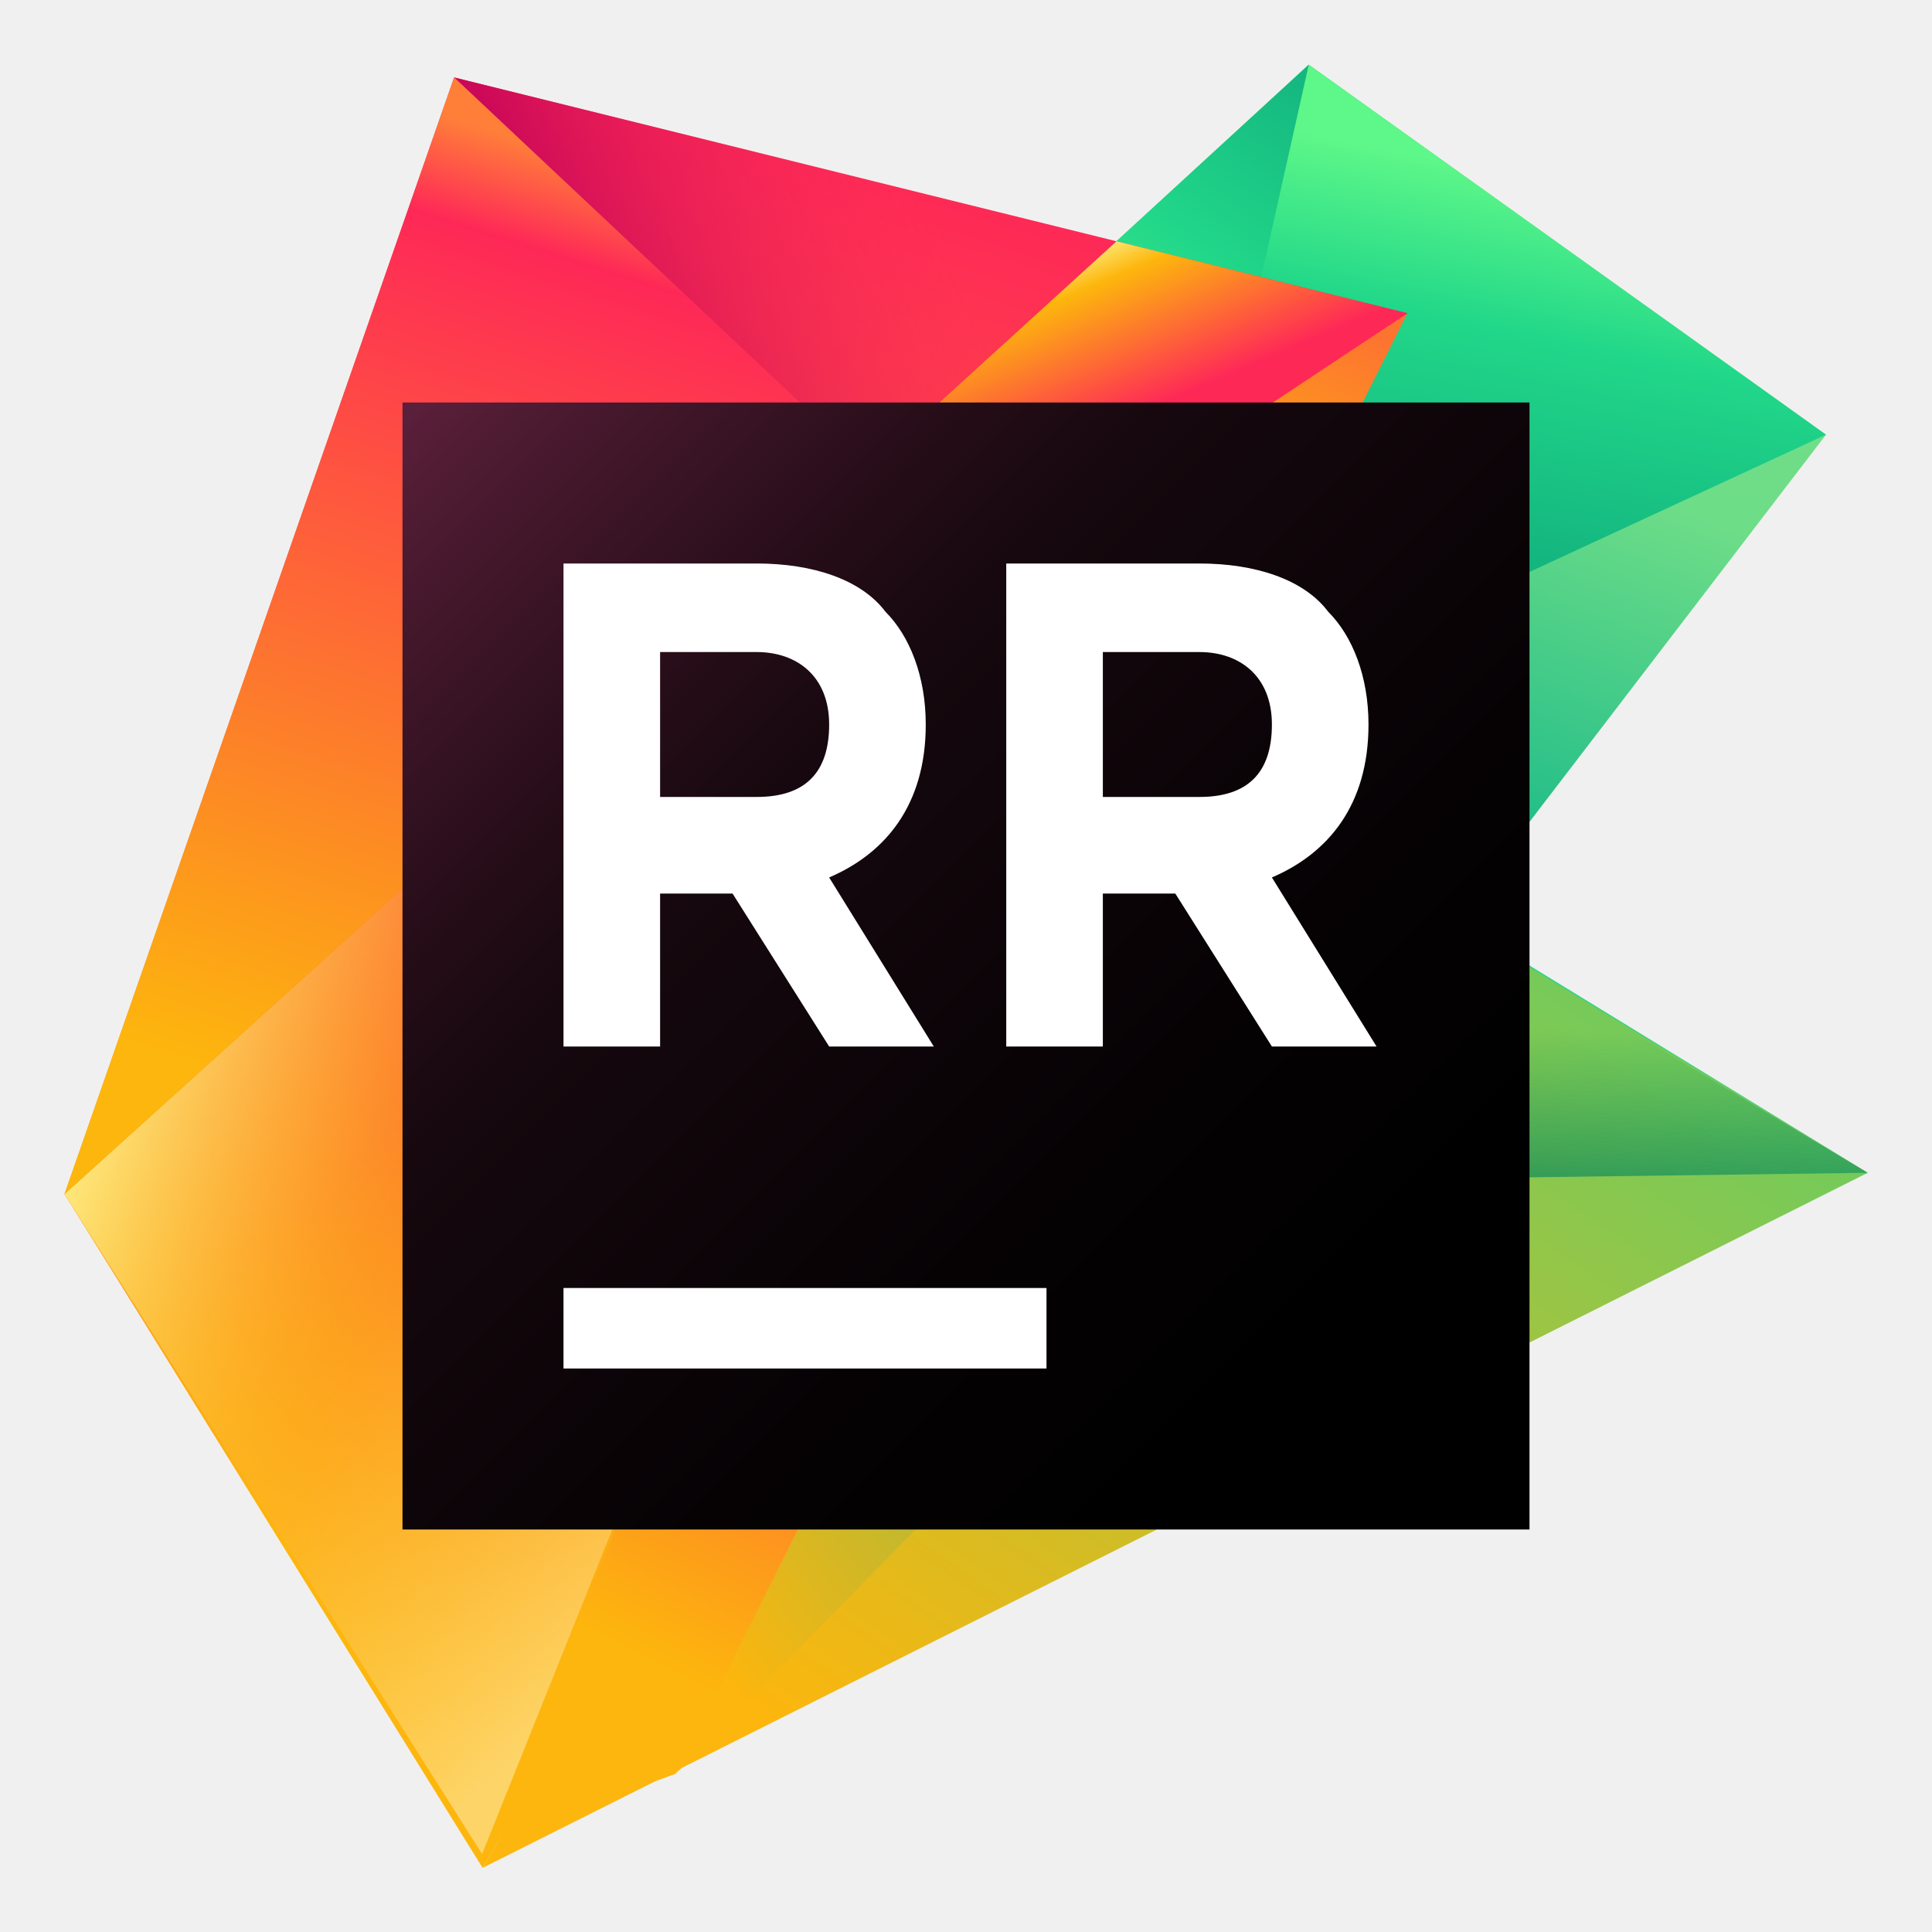
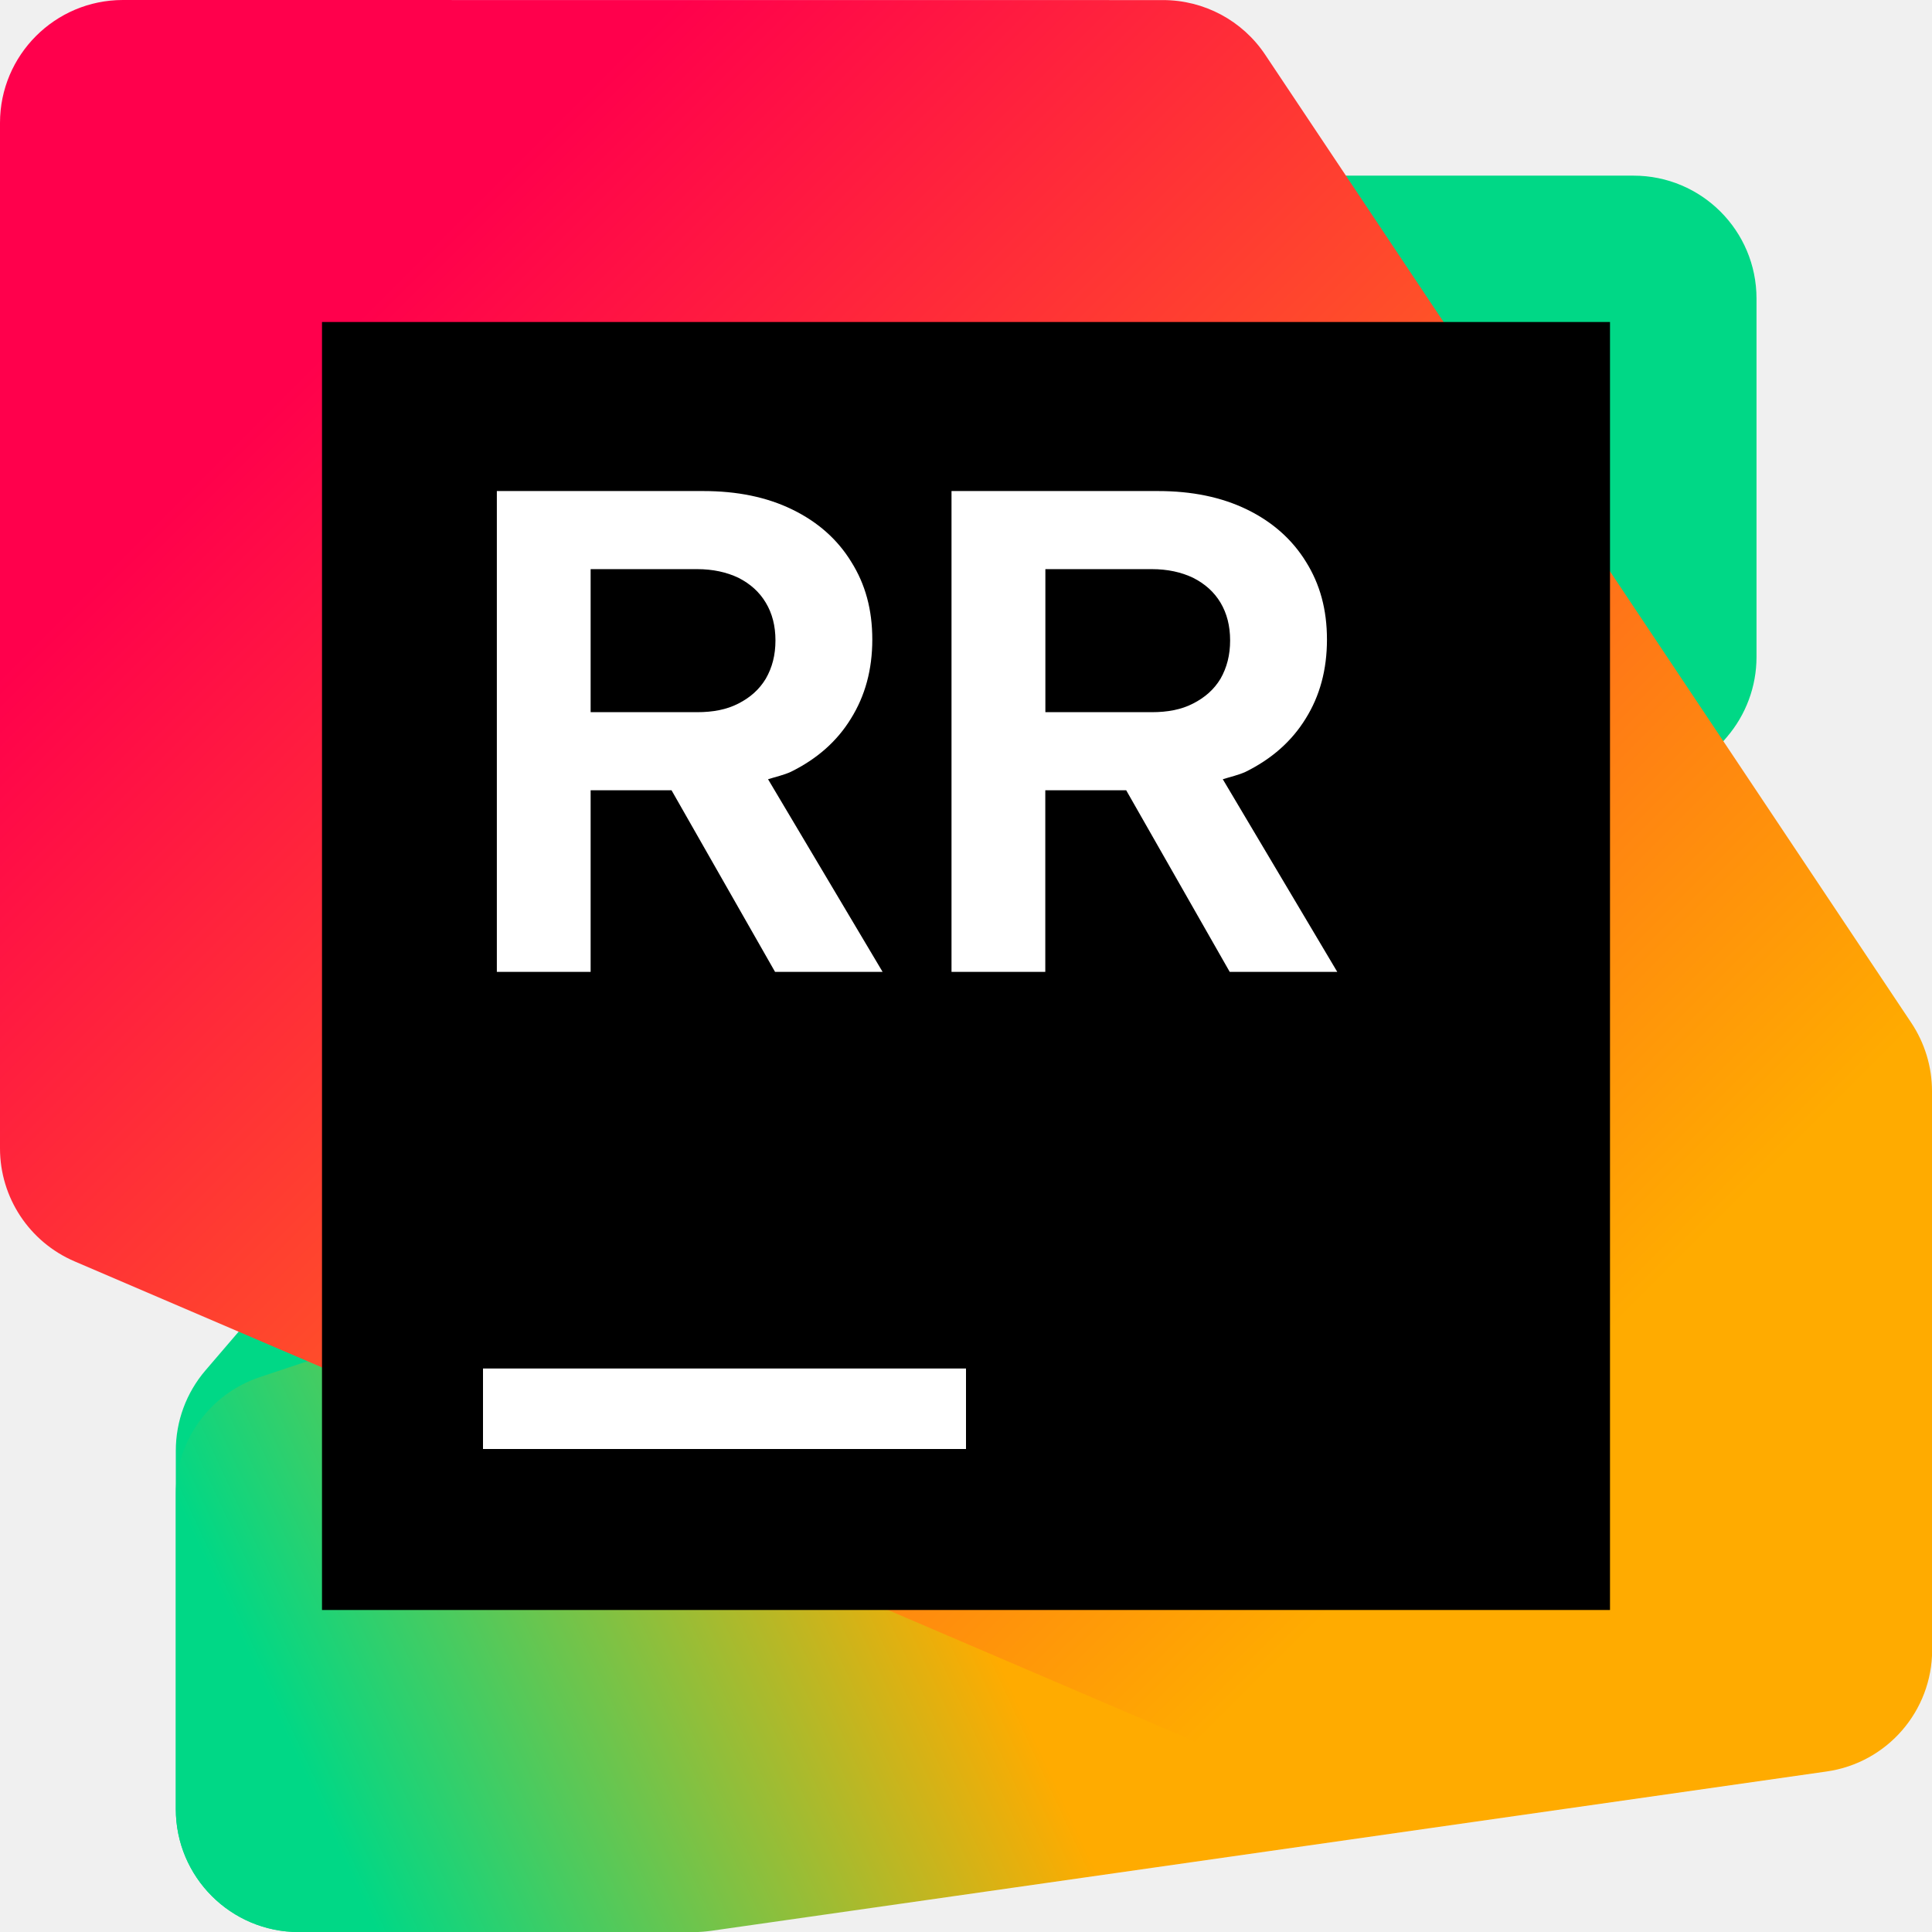
<svg xmlns="http://www.w3.org/2000/svg" width="24" height="24" viewBox="0 0 24 24" fill="none">
-   <g clip-path="url(#clip0_2108_61211)">
-     <g clip-path="url(#clip1_2108_61211)">
-       <path d="M16.258 0.803L22.683 5.4L16.083 14.019L9.792 6.743L16.258 0.803Z" fill="url(#paint0_linear_2108_61211)" />
-       <path d="M16.258 0.803L22.683 5.4L14.367 9.249L9.792 6.743L16.258 0.803Z" fill="url(#paint1_linear_2108_61211)" />
-       <path d="M16.258 0.803L14.367 9.249L9.792 6.743L16.258 0.803Z" fill="url(#paint2_linear_2108_61211)" />
-       <path d="M23.201 14.569L14.413 9.183L3.294 17.025L5.922 22.08L23.201 14.569Z" fill="url(#paint3_linear_2108_61211)" />
-       <path d="M23.201 14.569L18.095 11.463L11.986 13.044L5.995 23.203L23.201 14.569Z" fill="url(#paint4_linear_2108_61211)" />
-       <path d="M18.027 11.48L23.201 14.569L15.624 14.67L18.027 11.48Z" fill="url(#paint5_linear_2108_61211)" />
-       <path d="M13.08 12.712L8.393 22.035L15.625 14.67L13.08 12.712Z" fill="url(#paint6_linear_2108_61211)" />
-       <path d="M5.641 0.962L17.483 3.891L5.995 23.203L0.801 14.834L5.641 0.962Z" fill="url(#paint7_linear_2108_61211)" />
-       <path d="M17.483 3.891L12.48 7.216L5.989 23.032L6.219 22.826L8.392 22.035L17.483 3.891Z" fill="url(#paint8_linear_2108_61211)" />
-       <path d="M5.641 0.962L13.868 2.999L10.788 5.804L5.641 0.962Z" fill="url(#paint9_linear_2108_61211)" />
-       <path d="M17.483 3.891L13.863 2.995L13.868 2.999L10.789 5.804L12.301 7.306L17.483 3.891Z" fill="url(#paint10_linear_2108_61211)" />
-       <path d="M5.989 23.032L0.801 14.834L10.789 5.804L12.3 7.306L5.989 23.032Z" fill="url(#paint11_linear_2108_61211)" />
-       <path d="M5.989 23.032L0.801 14.834L10.789 5.804L12.3 7.306L5.989 23.032Z" fill="url(#paint12_linear_2108_61211)" />
-       <path d="M5.989 23.032L0.801 14.834L10.789 5.804L12.3 7.306L5.989 23.032Z" fill="url(#paint13_linear_2108_61211)" />
-       <path d="M5.641 0.962L0.801 14.834L10.789 5.804L5.641 0.962Z" fill="url(#paint14_linear_2108_61211)" />
-       <path d="M13.092 12.697L18.07 11.424L14.745 9.372L13.092 12.697Z" fill="url(#paint15_linear_2108_61211)" />
+   <g clip-path="url(#clip0_3917_59720)">
+     <g clip-path="url(#clip1_3917_59720)">
+       <path d="M2.184 18.02L2.184 22.473C2.184 23.317 2.868 24 3.712 24H8.027C8.472 24 8.896 23.805 9.186 23.467L21.452 9.156C21.689 8.879 21.82 8.527 21.82 8.162V3.709C21.82 2.865 21.136 2.182 20.293 2.182H15.977C15.531 2.182 15.108 2.376 14.817 2.715L2.551 17.025C2.314 17.302 2.184 17.655 2.184 18.02Z" fill="#00D886" />
+       <path d="M2.184 18.556V22.473C2.184 23.317 2.867 24.001 3.711 24.001H8.621C8.693 24.001 8.765 23.995 8.837 23.985L22.691 22.006C23.443 21.899 24.002 21.255 24.002 20.494V14.617C24.002 13.773 23.318 13.09 22.474 13.09L15.522 13.092C15.358 13.092 15.195 13.118 15.04 13.17L3.228 17.107C2.604 17.315 2.184 17.899 2.184 18.556V18.556Z" fill="url(#paint0_linear_3917_59720)" />
+       <path d="M0 1.527V14.265C0 14.876 0.364 15.428 0.926 15.669L14.985 21.695C15.175 21.776 15.379 21.818 15.586 21.818H22.473C23.316 21.818 24 21.134 24 20.291V13.554C24 13.252 23.91 12.957 23.743 12.706L15.717 0.68C15.434 0.255 14.957 0.001 14.447 0.001L1.527 0C0.684 0 0 0.684 0 1.527Z" fill="url(#paint1_linear_3917_59720)" />
+       <path d="M20 4H4V20H20V4Z" fill="black" />
+       <path d="M16.612 12.073L15.19 9.68C15.285 9.65 15.386 9.628 15.473 9.588C15.797 9.428 16.046 9.209 16.22 8.926C16.396 8.644 16.484 8.318 16.484 7.945C16.484 7.571 16.397 7.257 16.224 6.98C16.053 6.702 15.808 6.484 15.49 6.329C15.171 6.174 14.803 6.1 14.385 6.1H11.82V12.073H12.985V9.817H13.99L15.276 12.073H16.612H16.612ZM12.986 7.07H14.308C14.505 7.07 14.675 7.108 14.82 7.177C14.968 7.252 15.082 7.353 15.162 7.487C15.241 7.62 15.281 7.775 15.281 7.956C15.281 8.137 15.241 8.292 15.162 8.431C15.082 8.564 14.968 8.665 14.82 8.74C14.675 8.815 14.505 8.847 14.308 8.847H12.986V7.071V7.07Z" fill="white" />
+       <path d="M7.337 9.817H8.342L9.628 12.073H10.964L9.541 9.68C9.636 9.65 9.737 9.628 9.824 9.588C10.149 9.428 10.398 9.209 10.571 8.926C10.747 8.644 10.836 8.318 10.836 7.945C10.836 7.571 10.749 7.257 10.575 6.98C10.405 6.702 10.16 6.484 9.841 6.329C9.523 6.174 9.155 6.1 8.736 6.1H6.172V12.073H7.337V9.817H7.337ZM7.337 7.07H8.66C8.856 7.07 9.027 7.108 9.172 7.177C9.32 7.252 9.433 7.353 9.513 7.487C9.593 7.62 9.633 7.775 9.633 7.956C9.633 8.137 9.593 8.292 9.513 8.431C9.433 8.564 9.32 8.665 9.172 8.74C9.027 8.815 8.856 8.847 8.66 8.847H7.337V7.071V7.07Z" fill="white" />
+       <path d="M12 17H6V18H12V17Z" fill="white" />
    </g>
-     <path d="M19 5H5V19H19V5Z" fill="url(#paint16_linear_2108_61211)" />
-     <path d="M13 16H7V17H13V16Z" fill="white" />
-     <path d="M7 7H9.4C10.1 7 10.7 7.2 11 7.6C11.3 7.9 11.5 8.4 11.5 9C11.5 10 11 10.6 10.3 10.9L11.6 13H10.3L9.1 11.1H8.2V13H7V7ZM9.4 9.9C10 9.9 10.3 9.6 10.3 9C10.3 8.4 9.9 8.1 9.4 8.1H8.2V9.9H9.4Z" fill="white" />
-     <path d="M12.5 7H14.9C15.6 7 16.2 7.2 16.5 7.6C16.8 7.9 17 8.4 17 9C17 10 16.5 10.6 15.8 10.9L17.1 13H15.8L14.6 11.1H13.7V13H12.5V7ZM14.9 9.9C15.5 9.9 15.8 9.6 15.8 9C15.8 8.4 15.4 8.1 14.9 8.1H13.7V9.9H14.9Z" fill="white" />
  </g>
  <defs>
-     <linearGradient id="paint0_linear_2108_61211" x1="14.163" y1="11.351" x2="17.642" y2="2.496" gradientUnits="userSpaceOnUse">
-       <stop offset="0.049" stop-color="#219E89" />
-       <stop offset="0.279" stop-color="#21BD89" />
-       <stop offset="0.753" stop-color="#6EDD88" />
-       <stop offset="1" stop-color="#71DE88" />
+     <linearGradient id="paint0_linear_3917_59720" x1="2.86" y1="24.27" x2="22.97" y2="14.946" gradientUnits="userSpaceOnUse">
+       <stop offset="0.08" stop-color="#00D886" />
+       <stop offset="0.46" stop-color="#FFAB00" />
    </linearGradient>
-     <linearGradient id="paint1_linear_2108_61211" x1="17.097" y1="1.83" x2="14.771" y2="13.311" gradientUnits="userSpaceOnUse">
-       <stop stop-color="#5EF789" />
-       <stop offset="0.163" stop-color="#21D789" />
-       <stop offset="0.505" stop-color="#0EA67B" />
-       <stop offset="0.982" stop-color="#21D789" />
+     <linearGradient id="paint1_linear_3917_59720" x1="22.507" y1="22.417" x2="0.492" y2="0.402" gradientUnits="userSpaceOnUse">
+       <stop offset="0.19" stop-color="#FFAB00" />
+       <stop offset="0.83" stop-color="#FF004C" />
    </linearGradient>
-     <linearGradient id="paint2_linear_2108_61211" x1="10.421" y1="10.268" x2="18.217" y2="-0.413" gradientUnits="userSpaceOnUse">
-       <stop offset="0.39" stop-color="#5EF789" />
-       <stop offset="0.636" stop-color="#21D789" />
-       <stop offset="0.928" stop-color="#0EA67B" />
-     </linearGradient>
-     <linearGradient id="paint3_linear_2108_61211" x1="19.946" y1="6.17" x2="8.311" y2="22.892" gradientUnits="userSpaceOnUse">
-       <stop offset="0.244" stop-color="#21D789" />
-       <stop offset="0.891" stop-color="#FDB60D" />
-     </linearGradient>
-     <linearGradient id="paint4_linear_2108_61211" x1="23.68" y1="5.06" x2="11.406" y2="22.699" gradientUnits="userSpaceOnUse">
-       <stop stop-color="#21D789" />
-       <stop offset="1" stop-color="#FDB60D" />
-     </linearGradient>
-     <linearGradient id="paint5_linear_2108_61211" x1="19.363" y1="15.913" x2="19.498" y2="12.435" gradientUnits="userSpaceOnUse">
-       <stop offset="0.065" stop-color="#037F5C" />
-       <stop offset="0.898" stop-color="#038E5C" stop-opacity="0" />
-     </linearGradient>
-     <linearGradient id="paint6_linear_2108_61211" x1="16.925" y1="12.604" x2="4.683" y2="22.039" gradientUnits="userSpaceOnUse">
-       <stop stop-color="#21BD89" />
-       <stop offset="0.733" stop-color="#FDB60D" />
-     </linearGradient>
-     <linearGradient id="paint7_linear_2108_61211" x1="11.426" y1="2.136" x2="5.8" y2="19.942" gradientUnits="userSpaceOnUse">
-       <stop stop-color="#FE2857" />
-       <stop offset="1" stop-color="#FDB60D" />
-     </linearGradient>
-     <linearGradient id="paint8_linear_2108_61211" x1="17.337" y1="1.084" x2="6.599" y2="22.155" gradientUnits="userSpaceOnUse">
-       <stop offset="0.121" stop-color="#FD7430" />
-       <stop offset="0.254" stop-color="#FDB60D" />
-       <stop offset="0.535" stop-color="#FE2857" />
-       <stop offset="0.914" stop-color="#FDB60D" />
-     </linearGradient>
-     <linearGradient id="paint9_linear_2108_61211" x1="5.194" y1="4.796" x2="12.106" y2="1.564" gradientUnits="userSpaceOnUse">
-       <stop offset="0.216" stop-color="#BE0059" />
-       <stop offset="0.884" stop-color="#FE2857" stop-opacity="0" />
-     </linearGradient>
-     <linearGradient id="paint10_linear_2108_61211" x1="15.018" y1="6.909" x2="13.333" y2="2.969" gradientUnits="userSpaceOnUse">
-       <stop offset="0.46" stop-color="#FE2857" />
-       <stop offset="0.853" stop-color="#FDB60D" />
-       <stop offset="1" stop-color="#FDFFA1" />
-     </linearGradient>
-     <linearGradient id="paint11_linear_2108_61211" x1="15.472" y1="3.067" x2="2.569" y2="20.019" gradientUnits="userSpaceOnUse">
-       <stop offset="0.272" stop-color="#FE2857" />
-       <stop offset="1" stop-color="#FDB60D" />
-     </linearGradient>
-     <linearGradient id="paint12_linear_2108_61211" x1="14.285" y1="20.936" x2="6.499" y2="12.2" gradientUnits="userSpaceOnUse">
-       <stop offset="0.39" stop-color="#FDD468" />
-       <stop offset="0.975" stop-color="#FDB60D" stop-opacity="0" />
-     </linearGradient>
-     <linearGradient id="paint13_linear_2108_61211" x1="8.8" y1="14.579" x2="1.142" y2="11.577" gradientUnits="userSpaceOnUse">
-       <stop offset="0.35" stop-color="#FDB60D" stop-opacity="0" />
-       <stop offset="0.985" stop-color="#FDFFA1" />
-     </linearGradient>
-     <linearGradient id="paint14_linear_2108_61211" x1="8.438" y1="1.953" x2="4.661" y2="13.906" gradientUnits="userSpaceOnUse">
-       <stop offset="0.03" stop-color="#FF7F39" />
-       <stop offset="0.129" stop-color="#FE2857" />
-       <stop offset="1" stop-color="#FDB60D" />
-     </linearGradient>
-     <linearGradient id="paint15_linear_2108_61211" x1="10.904" y1="14.857" x2="16.232" y2="10.54" gradientUnits="userSpaceOnUse">
-       <stop offset="0.065" stop-color="#037F5C" />
-       <stop offset="0.898" stop-color="#038E5C" stop-opacity="0" />
-     </linearGradient>
-     <linearGradient id="paint16_linear_2108_61211" x1="4.771" y1="4.771" x2="17.971" y2="17.971" gradientUnits="userSpaceOnUse">
-       <stop offset="0.028" stop-color="#5A1F3A" />
-       <stop offset="0.08" stop-color="#4E1B32" />
-       <stop offset="0.277" stop-color="#260D18" />
-       <stop offset="0.38" stop-color="#16080E" />
-       <stop offset="0.391" stop-color="#15080E" />
-       <stop offset="0.683" stop-color="#060204" />
-       <stop offset="0.914" />
-     </linearGradient>
-     <clipPath id="clip0_2108_61211">
+     <clipPath id="clip0_3917_59720">
      <rect width="24" height="24" fill="white" />
    </clipPath>
-     <clipPath id="clip1_2108_61211">
-       <rect width="22.4" height="22.4" fill="white" transform="translate(0.80127 0.802734)" />
+     <clipPath id="clip1_3917_59720">
+       <rect width="24" height="24" fill="white" />
    </clipPath>
  </defs>
</svg>
